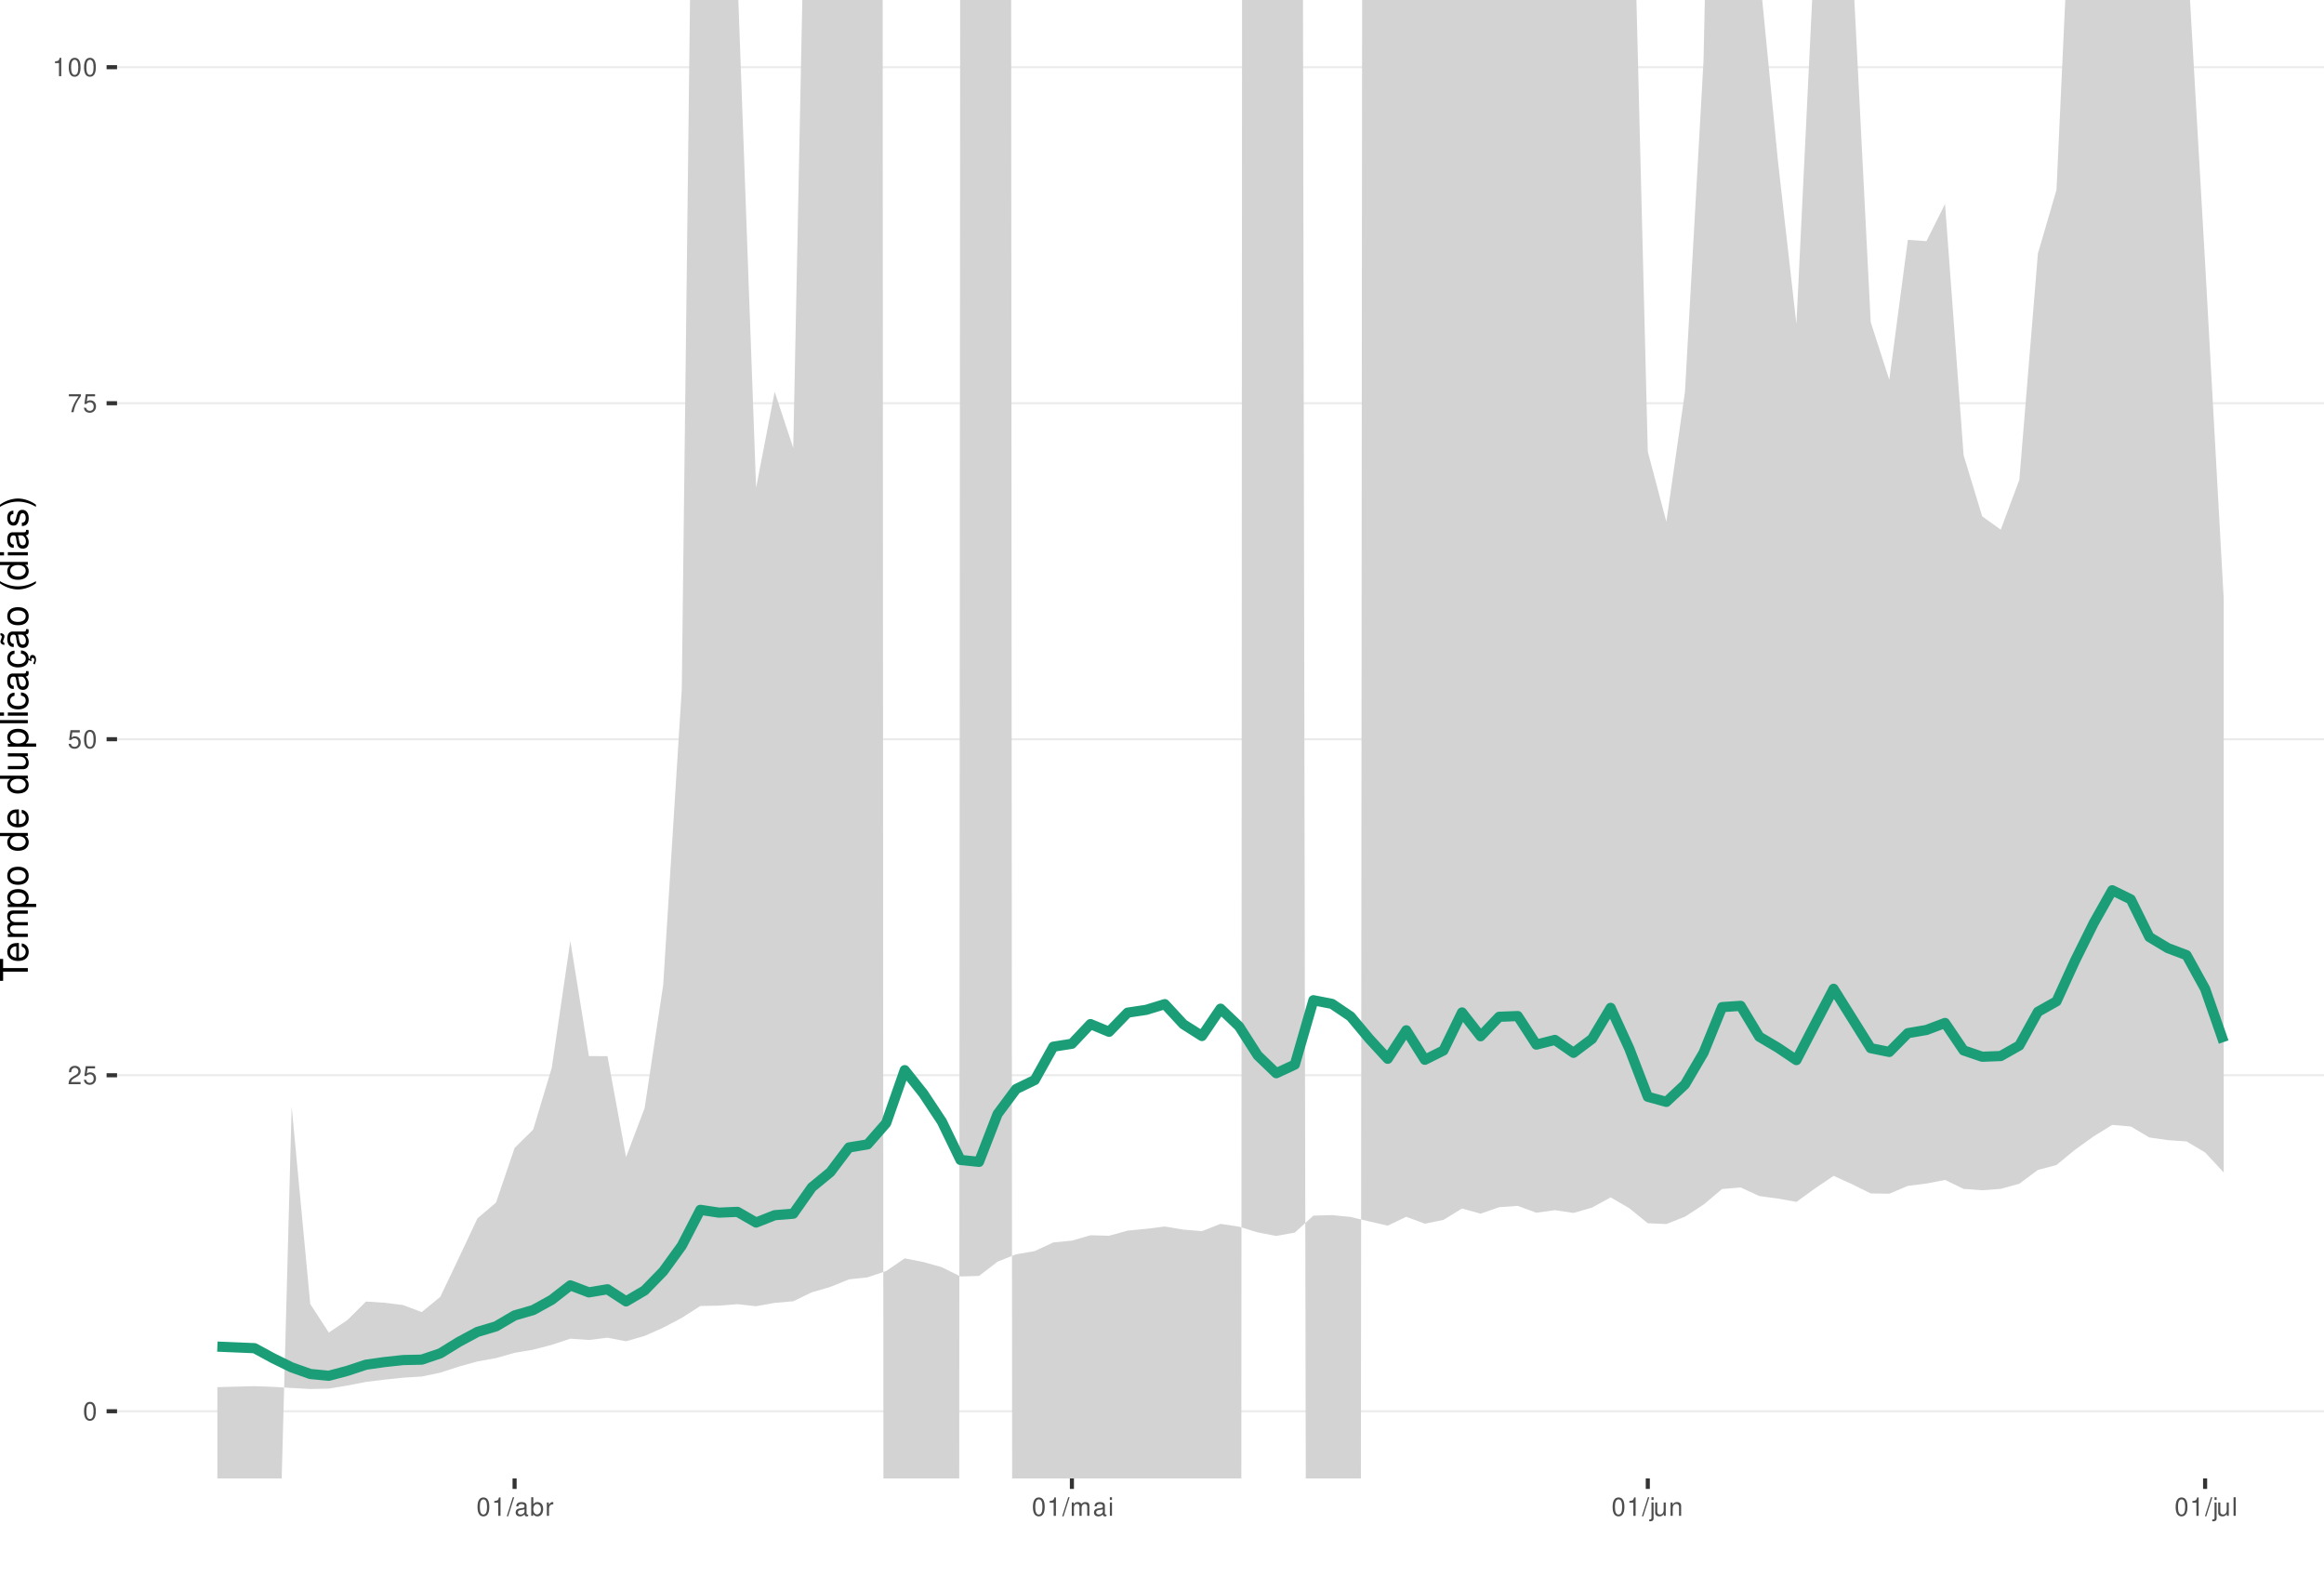
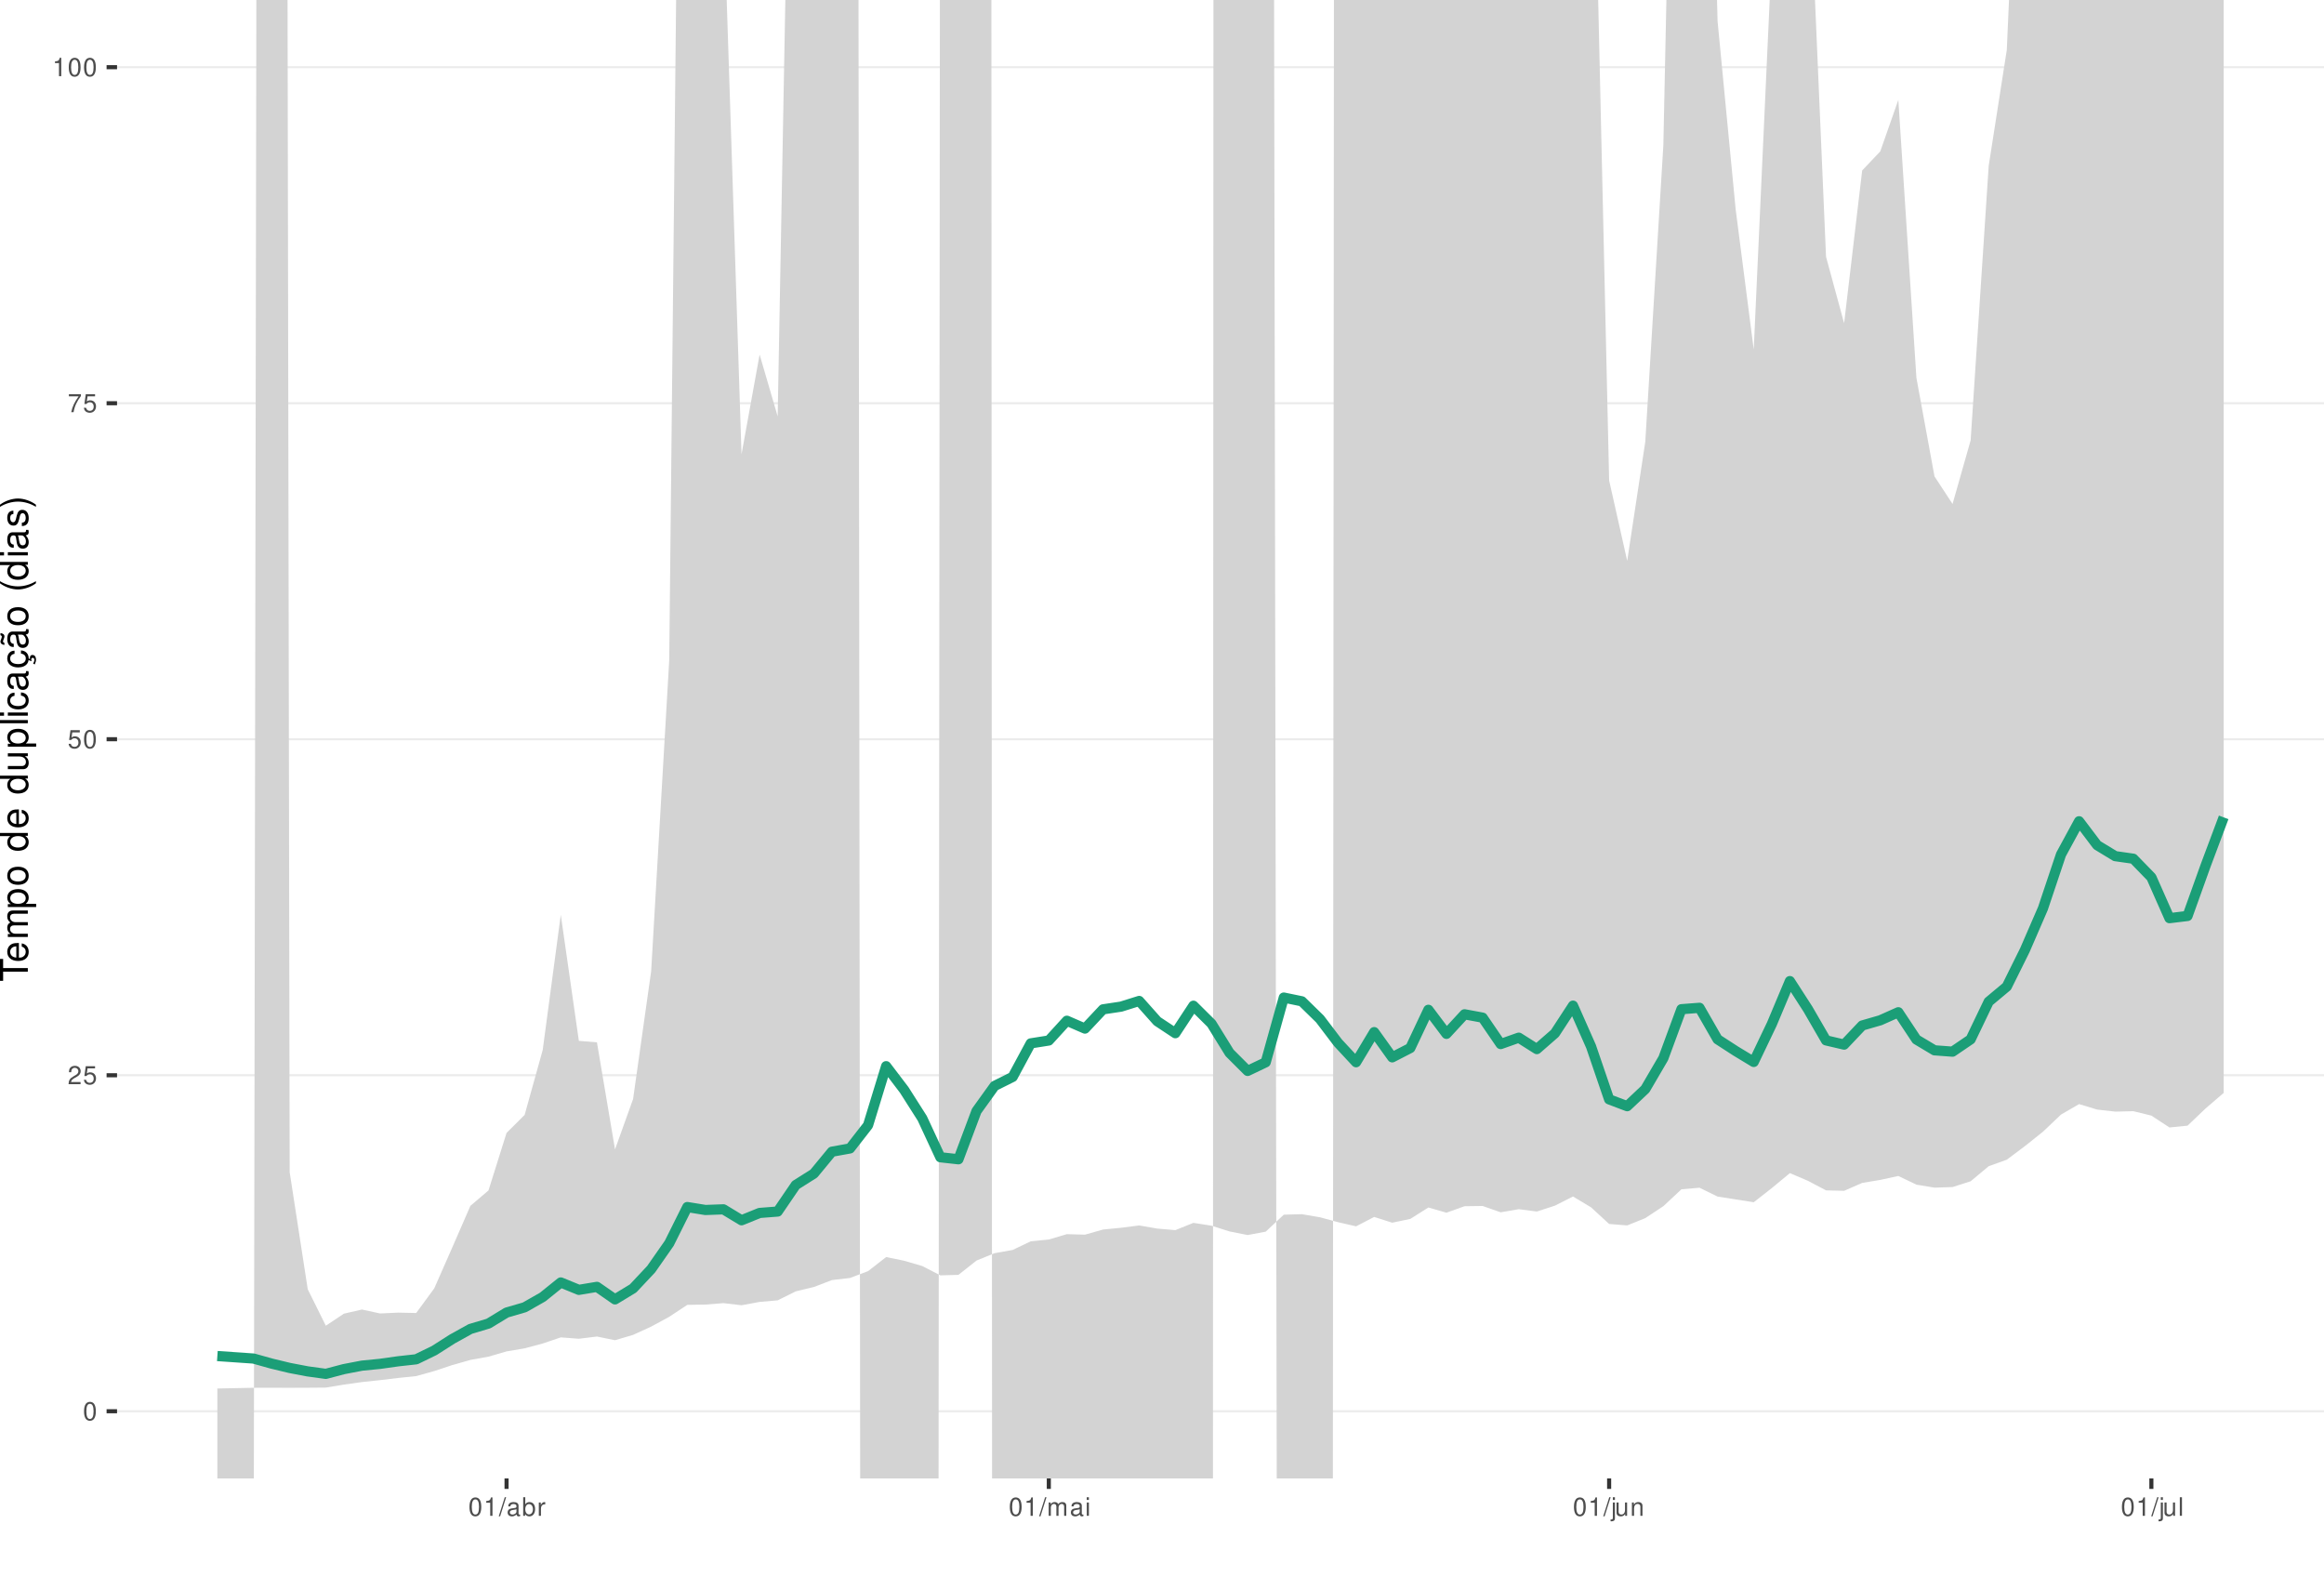
<svg xmlns="http://www.w3.org/2000/svg" xmlns:xlink="http://www.w3.org/1999/xlink" width="609pt" height="413pt" viewBox="0 0 609 413" version="1.1">
  <defs>
    <g>
      <symbol overflow="visible" id="glyph0-0">
        <path style="stroke:none;" d="" />
      </symbol>
      <symbol overflow="visible" id="glyph0-1">
        <path style="stroke:none;" d="M 1.828 -4.812 C 1.391 -4.812 0.984 -4.609 0.75 -4.281 C 0.438 -3.859 0.281 -3.219 0.281 -2.328 C 0.281 -0.703 0.812 0.156 1.828 0.156 C 2.828 0.156 3.375 -0.703 3.375 -2.297 C 3.375 -3.219 3.234 -3.844 2.922 -4.281 C 2.672 -4.625 2.281 -4.812 1.828 -4.812 Z M 1.828 -4.297 C 2.469 -4.297 2.781 -3.641 2.781 -2.344 C 2.781 -0.969 2.469 -0.328 1.812 -0.328 C 1.203 -0.328 0.891 -1 0.891 -2.328 C 0.891 -3.641 1.203 -4.297 1.828 -4.297 Z M 1.828 -4.297 " />
      </symbol>
      <symbol overflow="visible" id="glyph0-2">
        <path style="stroke:none;" d="M 3.375 -0.578 L 0.891 -0.578 C 0.938 -0.984 1.156 -1.234 1.734 -1.578 L 2.406 -1.953 C 3.062 -2.328 3.406 -2.812 3.406 -3.406 C 3.406 -3.812 3.234 -4.188 2.969 -4.438 C 2.688 -4.688 2.344 -4.812 1.891 -4.812 C 1.297 -4.812 0.844 -4.594 0.578 -4.188 C 0.422 -3.938 0.344 -3.641 0.328 -3.141 L 0.922 -3.141 C 0.938 -3.469 0.984 -3.672 1.062 -3.828 C 1.219 -4.125 1.516 -4.297 1.875 -4.297 C 2.406 -4.297 2.797 -3.906 2.797 -3.391 C 2.797 -3.016 2.578 -2.672 2.156 -2.438 L 1.547 -2.078 C 0.562 -1.516 0.281 -1.062 0.219 0 L 3.375 0 Z M 3.375 -0.578 " />
      </symbol>
      <symbol overflow="visible" id="glyph0-3">
        <path style="stroke:none;" d="M 3.172 -4.719 L 0.734 -4.719 L 0.375 -2.156 L 0.922 -2.156 C 1.188 -2.469 1.422 -2.594 1.797 -2.594 C 2.422 -2.594 2.812 -2.156 2.812 -1.453 C 2.812 -0.781 2.422 -0.359 1.781 -0.359 C 1.266 -0.359 0.953 -0.625 0.812 -1.156 L 0.234 -1.156 C 0.312 -0.766 0.375 -0.578 0.516 -0.406 C 0.781 -0.047 1.266 0.156 1.797 0.156 C 2.75 0.156 3.422 -0.547 3.422 -1.531 C 3.422 -2.469 2.797 -3.109 1.891 -3.109 C 1.562 -3.109 1.297 -3.016 1.016 -2.828 L 1.203 -4.141 L 3.172 -4.141 Z M 3.172 -4.719 " />
      </symbol>
      <symbol overflow="visible" id="glyph0-4">
        <path style="stroke:none;" d="M 3.469 -4.719 L 0.312 -4.719 L 0.312 -4.141 L 2.859 -4.141 C 1.734 -2.531 1.266 -1.547 0.922 0 L 1.547 0 C 1.797 -1.516 2.391 -2.812 3.469 -4.234 Z M 3.469 -4.719 " />
      </symbol>
      <symbol overflow="visible" id="glyph0-5">
        <path style="stroke:none;" d="M 1.719 -3.422 L 1.719 0 L 2.312 0 L 2.312 -4.812 L 1.922 -4.812 C 1.719 -4.078 1.578 -3.969 0.672 -3.859 L 0.672 -3.422 Z M 1.719 -3.422 " />
      </symbol>
      <symbol overflow="visible" id="glyph0-6">
        <path style="stroke:none;" d="M 1.531 -4.859 L -0.047 0.141 L 0.312 0.141 L 1.891 -4.859 Z M 1.531 -4.859 " />
      </symbol>
      <symbol overflow="visible" id="glyph0-7">
        <path style="stroke:none;" d="M 3.562 -0.328 C 3.5 -0.312 3.469 -0.312 3.438 -0.312 C 3.25 -0.312 3.141 -0.406 3.141 -0.578 L 3.141 -2.641 C 3.141 -3.25 2.688 -3.594 1.828 -3.594 C 1.312 -3.594 0.906 -3.438 0.672 -3.188 C 0.516 -3 0.453 -2.797 0.438 -2.453 L 0.984 -2.453 C 1.031 -2.875 1.297 -3.078 1.812 -3.078 C 2.312 -3.078 2.594 -2.891 2.594 -2.562 L 2.594 -2.406 C 2.578 -2.172 2.469 -2.078 2.016 -2.031 C 1.219 -1.922 1.109 -1.891 0.891 -1.812 C 0.484 -1.641 0.281 -1.328 0.281 -0.875 C 0.281 -0.25 0.719 0.156 1.422 0.156 C 1.859 0.156 2.219 0 2.609 -0.359 C 2.656 0 2.828 0.156 3.188 0.156 C 3.297 0.156 3.375 0.141 3.562 0.094 Z M 2.594 -1.094 C 2.594 -0.906 2.531 -0.797 2.375 -0.641 C 2.141 -0.438 1.875 -0.328 1.547 -0.328 C 1.109 -0.328 0.859 -0.547 0.859 -0.891 C 0.859 -1.266 1.094 -1.438 1.703 -1.531 C 2.297 -1.609 2.406 -1.641 2.594 -1.719 Z M 2.594 -1.094 " />
      </symbol>
      <symbol overflow="visible" id="glyph0-8">
        <path style="stroke:none;" d="M 0.359 -4.859 L 0.359 0 L 0.859 0 L 0.859 -0.453 C 1.125 -0.047 1.484 0.156 1.969 0.156 C 2.875 0.156 3.484 -0.594 3.484 -1.75 C 3.484 -2.891 2.922 -3.594 1.984 -3.594 C 1.516 -3.594 1.172 -3.406 0.906 -3.016 L 0.906 -4.859 Z M 1.891 -3.062 C 2.5 -3.062 2.906 -2.531 2.906 -1.703 C 2.906 -0.906 2.484 -0.359 1.891 -0.359 C 1.297 -0.359 0.906 -0.906 0.906 -1.719 C 0.906 -2.531 1.297 -3.062 1.891 -3.062 Z M 1.891 -3.062 " />
      </symbol>
      <symbol overflow="visible" id="glyph0-9">
        <path style="stroke:none;" d="M 0.453 -3.484 L 0.453 0 L 1.016 0 L 1.016 -1.812 C 1.031 -2.656 1.375 -3.016 2.141 -3 L 2.141 -3.562 C 2.047 -3.578 1.984 -3.594 1.922 -3.594 C 1.562 -3.594 1.297 -3.375 0.969 -2.859 L 0.969 -3.484 Z M 0.453 -3.484 " />
      </symbol>
      <symbol overflow="visible" id="glyph0-10">
        <path style="stroke:none;" d="M 0.469 -3.484 L 0.469 0 L 1.031 0 L 1.031 -2.188 C 1.031 -2.703 1.391 -3.109 1.844 -3.109 C 2.25 -3.109 2.484 -2.844 2.484 -2.406 L 2.484 0 L 3.047 0 L 3.047 -2.188 C 3.047 -2.703 3.422 -3.109 3.875 -3.109 C 4.266 -3.109 4.516 -2.844 4.516 -2.406 L 4.516 0 L 5.078 0 L 5.078 -2.609 C 5.078 -3.234 4.719 -3.594 4.062 -3.594 C 3.594 -3.594 3.312 -3.453 2.984 -3.062 C 2.781 -3.422 2.5 -3.594 2.047 -3.594 C 1.578 -3.594 1.266 -3.422 0.984 -3 L 0.984 -3.484 Z M 0.469 -3.484 " />
      </symbol>
      <symbol overflow="visible" id="glyph0-11">
        <path style="stroke:none;" d="M 1 -3.484 L 0.453 -3.484 L 0.453 0 L 1 0 Z M 1 -4.859 L 0.438 -4.859 L 0.438 -4.156 L 1 -4.156 Z M 1 -4.859 " />
      </symbol>
      <symbol overflow="visible" id="glyph0-12">
        <path style="stroke:none;" d="M 0.469 -3.484 L 0.469 0.5 C 0.469 0.859 0.359 0.969 0.016 0.969 C -0.031 0.969 -0.047 0.969 -0.125 0.953 L -0.125 1.438 C -0.047 1.438 -0.016 1.453 0.062 1.453 C 0.688 1.453 1.016 1.203 1.016 0.719 L 1.016 -3.484 Z M 1.016 -4.859 L 0.469 -4.859 L 0.469 -4.156 L 1.016 -4.156 Z M 1.016 -4.859 " />
      </symbol>
      <symbol overflow="visible" id="glyph0-13">
        <path style="stroke:none;" d="M 3.203 0 L 3.203 -3.484 L 2.656 -3.484 L 2.656 -1.516 C 2.656 -0.797 2.281 -0.328 1.703 -0.328 C 1.266 -0.328 0.984 -0.594 0.984 -1.016 L 0.984 -3.484 L 0.438 -3.484 L 0.438 -0.797 C 0.438 -0.219 0.859 0.156 1.547 0.156 C 2.062 0.156 2.391 -0.031 2.703 -0.484 L 2.703 0 Z M 3.203 0 " />
      </symbol>
      <symbol overflow="visible" id="glyph0-14">
        <path style="stroke:none;" d="M 0.469 -3.484 L 0.469 0 L 1.031 0 L 1.031 -1.922 C 1.031 -2.641 1.391 -3.109 1.969 -3.109 C 2.406 -3.109 2.688 -2.828 2.688 -2.422 L 2.688 0 L 3.234 0 L 3.234 -2.641 C 3.234 -3.219 2.812 -3.594 2.141 -3.594 C 1.625 -3.594 1.281 -3.391 0.984 -2.906 L 0.984 -3.484 Z M 0.469 -3.484 " />
      </symbol>
      <symbol overflow="visible" id="glyph0-15">
        <path style="stroke:none;" d="M 1.016 -4.859 L 0.453 -4.859 L 0.453 0 L 1.016 0 Z M 1.016 -4.859 " />
      </symbol>
      <symbol overflow="visible" id="glyph1-0">
        <path style="stroke:none;" d="" />
      </symbol>
      <symbol overflow="visible" id="glyph1-1">
        <path style="stroke:none;" d="M -6.469 -3.547 L -6.469 -5.938 L -7.297 -5.938 L -7.297 -0.203 L -6.469 -0.203 L -6.469 -2.609 L 0 -2.609 L 0 -3.547 Z M -6.469 -3.547 " />
      </symbol>
      <symbol overflow="visible" id="glyph1-2">
        <path style="stroke:none;" d="M -2.344 -5.125 C -3.141 -5.125 -3.625 -5.062 -4.016 -4.922 C -4.875 -4.578 -5.391 -3.781 -5.391 -2.797 C -5.391 -1.344 -4.281 -0.406 -2.547 -0.406 C -0.812 -0.406 0.234 -1.297 0.234 -2.781 C 0.234 -3.984 -0.453 -4.812 -1.594 -5.016 L -1.594 -4.188 C -0.906 -3.953 -0.547 -3.484 -0.547 -2.812 C -0.547 -2.281 -0.781 -1.828 -1.219 -1.547 C -1.516 -1.344 -1.812 -1.281 -2.344 -1.266 Z M -3.016 -1.297 C -3.984 -1.359 -4.625 -1.953 -4.625 -2.797 C -4.625 -3.641 -3.953 -4.234 -3.016 -4.234 Z M -3.016 -1.297 " />
      </symbol>
      <symbol overflow="visible" id="glyph1-3">
        <path style="stroke:none;" d="M -5.234 -0.703 L 0 -0.703 L 0 -1.547 L -3.297 -1.547 C -4.047 -1.547 -4.656 -2.094 -4.656 -2.766 C -4.656 -3.391 -4.281 -3.734 -3.609 -3.734 L 0 -3.734 L 0 -4.578 L -3.297 -4.578 C -4.047 -4.578 -4.656 -5.125 -4.656 -5.812 C -4.656 -6.422 -4.266 -6.781 -3.609 -6.781 L 0 -6.781 L 0 -7.625 L -3.938 -7.625 C -4.875 -7.625 -5.391 -7.078 -5.391 -6.094 C -5.391 -5.406 -5.188 -4.984 -4.594 -4.484 C -5.156 -4.188 -5.391 -3.766 -5.391 -3.078 C -5.391 -2.375 -5.125 -1.906 -4.5 -1.469 L -5.234 -1.469 Z M -5.234 -0.703 " />
      </symbol>
      <symbol overflow="visible" id="glyph1-4">
        <path style="stroke:none;" d="M 2.188 -0.547 L 2.188 -1.375 L -0.547 -1.375 C -0.016 -1.812 0.234 -2.312 0.234 -2.984 C 0.234 -4.344 -0.859 -5.234 -2.531 -5.234 C -4.297 -5.234 -5.391 -4.375 -5.391 -2.984 C -5.391 -2.266 -5.062 -1.703 -4.453 -1.312 L -5.234 -1.312 L -5.234 -0.547 Z M -4.609 -2.844 C -4.609 -3.766 -3.797 -4.359 -2.547 -4.359 C -1.359 -4.359 -0.547 -3.75 -0.547 -2.844 C -0.547 -1.953 -1.344 -1.375 -2.578 -1.375 C -3.812 -1.375 -4.609 -1.953 -4.609 -2.844 Z M -4.609 -2.844 " />
      </symbol>
      <symbol overflow="visible" id="glyph1-5">
        <path style="stroke:none;" d="M -5.391 -2.719 C -5.391 -1.234 -4.344 -0.359 -2.578 -0.359 C -0.812 -0.359 0.234 -1.234 0.234 -2.734 C 0.234 -4.203 -0.812 -5.094 -2.547 -5.094 C -4.359 -5.094 -5.391 -4.234 -5.391 -2.719 Z M -4.625 -2.734 C -4.625 -3.672 -3.844 -4.234 -2.547 -4.234 C -1.312 -4.234 -0.547 -3.656 -0.547 -2.734 C -0.547 -1.797 -1.312 -1.234 -2.578 -1.234 C -3.844 -1.234 -4.625 -1.797 -4.625 -2.734 Z M -4.625 -2.734 " />
      </symbol>
      <symbol overflow="visible" id="glyph1-6">
        <path style="stroke:none;" d="" />
      </symbol>
      <symbol overflow="visible" id="glyph1-7">
        <path style="stroke:none;" d="M -7.297 -4.953 L -7.297 -4.125 L -4.578 -4.125 C -5.109 -3.766 -5.391 -3.203 -5.391 -2.516 C -5.391 -1.156 -4.297 -0.266 -2.625 -0.266 C -0.859 -0.266 0.234 -1.125 0.234 -2.547 C 0.234 -3.266 -0.047 -3.766 -0.688 -4.203 L 0 -4.203 L 0 -4.953 Z M -4.609 -2.656 C -4.609 -3.547 -3.812 -4.125 -2.562 -4.125 C -1.344 -4.125 -0.547 -3.547 -0.547 -2.656 C -0.547 -1.734 -1.359 -1.125 -2.578 -1.125 C -3.797 -1.125 -4.609 -1.734 -4.609 -2.656 Z M -4.609 -2.656 " />
      </symbol>
      <symbol overflow="visible" id="glyph1-8">
        <path style="stroke:none;" d="M 0 -4.812 L -5.234 -4.812 L -5.234 -3.984 L -2.266 -3.984 C -1.203 -3.984 -0.5 -3.438 -0.5 -2.562 C -0.5 -1.906 -0.906 -1.484 -1.531 -1.484 L -5.234 -1.484 L -5.234 -0.656 L -1.203 -0.656 C -0.328 -0.656 0.234 -1.297 0.234 -2.312 C 0.234 -3.094 -0.047 -3.578 -0.734 -4.062 L 0 -4.062 Z M 0 -4.812 " />
      </symbol>
      <symbol overflow="visible" id="glyph1-9">
        <path style="stroke:none;" d="M -7.297 -1.516 L -7.297 -0.688 L 0 -0.688 L 0 -1.516 Z M -7.297 -1.516 " />
      </symbol>
      <symbol overflow="visible" id="glyph1-10">
        <path style="stroke:none;" d="M -5.234 -1.5 L -5.234 -0.672 L 0 -0.672 L 0 -1.5 Z M -7.297 -1.5 L -7.297 -0.656 L -6.234 -0.656 L -6.234 -1.5 Z M -7.297 -1.5 " />
      </symbol>
      <symbol overflow="visible" id="glyph1-11">
        <path style="stroke:none;" d="M -3.484 -4.703 C -3.984 -4.672 -4.312 -4.562 -4.609 -4.359 C -5.094 -4 -5.391 -3.375 -5.391 -2.641 C -5.391 -1.219 -4.266 -0.312 -2.531 -0.312 C -0.844 -0.312 0.234 -1.203 0.234 -2.625 C 0.234 -3.875 -0.516 -4.672 -1.797 -4.766 L -1.797 -3.938 C -0.953 -3.797 -0.547 -3.359 -0.547 -2.656 C -0.547 -1.734 -1.297 -1.188 -2.531 -1.188 C -3.844 -1.188 -4.625 -1.719 -4.625 -2.625 C -4.625 -3.328 -4.203 -3.766 -3.484 -3.875 Z M -3.484 -4.703 " />
      </symbol>
      <symbol overflow="visible" id="glyph1-12">
        <path style="stroke:none;" d="M -0.484 -5.344 C -0.469 -5.266 -0.469 -5.219 -0.469 -5.172 C -0.469 -4.875 -0.625 -4.719 -0.875 -4.719 L -3.953 -4.719 C -4.891 -4.719 -5.391 -4.047 -5.391 -2.75 C -5.391 -1.984 -5.172 -1.375 -4.781 -1.016 C -4.516 -0.766 -4.203 -0.672 -3.688 -0.656 L -3.688 -1.484 C -4.328 -1.562 -4.625 -1.938 -4.625 -2.719 C -4.625 -3.484 -4.344 -3.891 -3.844 -3.891 L -3.625 -3.891 C -3.266 -3.875 -3.125 -3.703 -3.047 -3.016 C -2.891 -1.844 -2.844 -1.656 -2.719 -1.344 C -2.453 -0.734 -2 -0.422 -1.312 -0.422 C -0.375 -0.422 0.234 -1.078 0.234 -2.141 C 0.234 -2.797 0 -3.328 -0.547 -3.922 C 0 -3.984 0.234 -4.234 0.234 -4.781 C 0.234 -4.953 0.203 -5.062 0.141 -5.344 Z M -1.656 -3.891 C -1.375 -3.891 -1.203 -3.812 -0.969 -3.562 C -0.656 -3.219 -0.5 -2.812 -0.5 -2.312 C -0.5 -1.672 -0.812 -1.297 -1.344 -1.297 C -1.891 -1.297 -2.172 -1.656 -2.297 -2.547 C -2.422 -3.438 -2.453 -3.609 -2.594 -3.891 Z M -1.656 -3.891 " />
      </symbol>
      <symbol overflow="visible" id="glyph1-13">
        <path style="stroke:none;" d="M 0.234 -2.641 C 0.234 -3.875 -0.547 -4.703 -1.797 -4.766 L -1.797 -3.938 C -0.953 -3.797 -0.531 -3.359 -0.531 -2.656 C -0.531 -1.734 -1.281 -1.188 -2.516 -1.188 C -3.844 -1.188 -4.625 -1.719 -4.625 -2.625 C -4.625 -3.328 -4.203 -3.766 -3.484 -3.875 L -3.484 -4.703 C -3.984 -4.672 -4.312 -4.562 -4.609 -4.359 C -5.094 -4 -5.391 -3.375 -5.391 -2.641 C -5.391 -1.219 -4.266 -0.312 -2.531 -0.312 C -1.469 -0.312 -0.625 -0.672 -0.156 -1.312 C 0.047 -1.594 0.125 -1.812 0.203 -2.25 L 0.922 -1.938 L 0.984 -2.062 C 0.938 -2.188 0.906 -2.25 0.906 -2.375 C 0.906 -2.656 1.047 -2.828 1.281 -2.828 C 1.547 -2.828 1.734 -2.594 1.734 -2.297 C 1.734 -2.031 1.672 -1.844 1.438 -1.406 L 1.406 -1.312 L 1.812 -1.094 C 2.078 -1.75 2.141 -1.953 2.141 -2.344 C 2.141 -3.109 1.781 -3.578 1.203 -3.578 C 0.781 -3.578 0.547 -3.297 0.547 -2.797 C 0.547 -2.703 0.547 -2.641 0.562 -2.516 Z M 0.234 -2.641 " />
      </symbol>
      <symbol overflow="visible" id="glyph1-14">
        <path style="stroke:none;" d="M -0.484 -5.344 C -0.469 -5.266 -0.469 -5.219 -0.469 -5.172 C -0.469 -4.875 -0.625 -4.719 -0.875 -4.719 L -3.953 -4.719 C -4.891 -4.719 -5.391 -4.047 -5.391 -2.75 C -5.391 -1.984 -5.172 -1.375 -4.781 -1.016 C -4.516 -0.766 -4.203 -0.672 -3.688 -0.656 L -3.688 -1.484 C -4.328 -1.562 -4.625 -1.938 -4.625 -2.719 C -4.625 -3.484 -4.344 -3.891 -3.844 -3.891 L -3.625 -3.891 C -3.266 -3.875 -3.125 -3.703 -3.047 -3.016 C -2.891 -1.844 -2.844 -1.656 -2.719 -1.344 C -2.453 -0.734 -2 -0.422 -1.312 -0.422 C -0.375 -0.422 0.234 -1.078 0.234 -2.141 C 0.234 -2.797 0 -3.328 -0.547 -3.922 C 0 -3.984 0.234 -4.234 0.234 -4.781 C 0.234 -4.953 0.203 -5.062 0.141 -5.344 Z M -1.656 -3.891 C -1.375 -3.891 -1.203 -3.812 -0.969 -3.562 C -0.656 -3.219 -0.5 -2.812 -0.5 -2.312 C -0.5 -1.672 -0.812 -1.297 -1.344 -1.297 C -1.891 -1.297 -2.172 -1.656 -2.297 -2.547 C -2.422 -3.438 -2.453 -3.609 -2.594 -3.891 Z M -7.172 -3.75 C -6.922 -3.672 -6.812 -3.547 -6.812 -3.375 C -6.812 -3.25 -6.875 -2.984 -6.984 -2.734 C -7.156 -2.312 -7.172 -2.25 -7.172 -2.047 C -7.172 -1.594 -6.797 -1.297 -6.141 -1.188 L -6.141 -1.766 C -6.375 -1.812 -6.5 -1.938 -6.5 -2.094 C -6.5 -2.203 -6.469 -2.344 -6.375 -2.578 C -6.156 -3.156 -6.125 -3.234 -6.125 -3.438 C -6.125 -3.922 -6.484 -4.219 -7.172 -4.312 Z M -7.172 -3.75 " />
      </symbol>
      <symbol overflow="visible" id="glyph1-15">
        <path style="stroke:none;" d="M -7.297 -2.359 C -5.984 -1.359 -4.156 -0.734 -2.594 -0.734 C -1.016 -0.734 0.812 -1.359 2.125 -2.359 L 2.125 -2.906 C 0.688 -2.031 -0.984 -1.547 -2.594 -1.547 C -4.188 -1.547 -5.875 -2.031 -7.297 -2.906 Z M -7.297 -2.359 " />
      </symbol>
      <symbol overflow="visible" id="glyph1-16">
        <path style="stroke:none;" d="M -3.781 -4.375 C -4.812 -4.375 -5.391 -3.688 -5.391 -2.484 C -5.391 -1.266 -4.766 -0.469 -3.797 -0.469 C -2.969 -0.469 -2.578 -0.891 -2.281 -2.125 L -2.094 -2.906 C -1.953 -3.484 -1.734 -3.719 -1.375 -3.719 C -0.875 -3.719 -0.547 -3.234 -0.547 -2.5 C -0.547 -2.047 -0.672 -1.672 -0.891 -1.453 C -1.047 -1.328 -1.188 -1.266 -1.562 -1.219 L -1.562 -0.344 C -0.344 -0.375 0.234 -1.062 0.234 -2.438 C 0.234 -3.75 -0.422 -4.594 -1.438 -4.594 C -2.203 -4.594 -2.641 -4.156 -2.891 -3.109 L -3.078 -2.312 C -3.234 -1.625 -3.453 -1.344 -3.828 -1.344 C -4.312 -1.344 -4.625 -1.766 -4.625 -2.453 C -4.625 -3.125 -4.328 -3.484 -3.781 -3.5 Z M -3.781 -4.375 " />
      </symbol>
      <symbol overflow="visible" id="glyph1-17">
        <path style="stroke:none;" d="M 2.125 -0.938 C 0.812 -1.938 -1.016 -2.562 -2.578 -2.562 C -4.156 -2.562 -5.984 -1.938 -7.297 -0.938 L -7.297 -0.375 C -5.859 -1.266 -4.188 -1.75 -2.578 -1.75 C -0.984 -1.75 0.703 -1.266 2.125 -0.375 Z M 2.125 -0.938 " />
      </symbol>
    </g>
    <clipPath id="clip1">
      <path d="M 30.672 0 L 609 0 L 609 387.328 L 30.672 387.328 Z M 30.672 0 " />
    </clipPath>
    <clipPath id="clip2">
      <path d="M 30.672 369 L 609 369 L 609 370 L 30.672 370 Z M 30.672 369 " />
    </clipPath>
    <clipPath id="clip3">
      <path d="M 30.672 281 L 609 281 L 609 282 L 30.672 282 Z M 30.672 281 " />
    </clipPath>
    <clipPath id="clip4">
      <path d="M 30.672 193 L 609 193 L 609 194 L 30.672 194 Z M 30.672 193 " />
    </clipPath>
    <clipPath id="clip5">
      <path d="M 30.672 105 L 609 105 L 609 106 L 30.672 106 Z M 30.672 105 " />
    </clipPath>
    <clipPath id="clip6">
      <path d="M 30.672 17 L 609 17 L 609 18 L 30.672 18 Z M 30.672 17 " />
    </clipPath>
    <clipPath id="clip7">
      <path d="M 56 0 L 583 0 L 583 387.328 L 56 387.328 Z M 56 0 " />
    </clipPath>
  </defs>
  <g id="surface66">
    <rect x="0" y="0" width="609" height="413" style="fill:rgb(100%,100%,100%);fill-opacity:1;stroke:none;" />
    <rect x="0" y="0" width="609" height="413" style="fill:rgb(100%,100%,100%);fill-opacity:1;stroke:none;" />
    <path style="fill:none;stroke-width:1.067;stroke-linecap:round;stroke-linejoin:round;stroke:rgb(100%,100%,100%);stroke-opacity:1;stroke-miterlimit:10;" d="M 0 413 L 609 413 L 609 0 L 0 0 Z M 0 413 " />
    <g clip-path="url(#clip1)" clip-rule="nonzero">
      <path style=" stroke:none;fill-rule:nonzero;fill:rgb(100%,100%,100%);fill-opacity:1;" d="M 30.672 387.328 L 609 387.328 L 609 0 L 30.672 0 Z M 30.672 387.328 " />
    </g>
    <g clip-path="url(#clip2)" clip-rule="nonzero">
      <path style="fill:none;stroke-width:0.533;stroke-linecap:butt;stroke-linejoin:round;stroke:rgb(92.157%,92.157%,92.157%);stroke-opacity:1;stroke-miterlimit:10;" d="M 30.672 369.723 L 609 369.723 " />
    </g>
    <g clip-path="url(#clip3)" clip-rule="nonzero">
      <path style="fill:none;stroke-width:0.533;stroke-linecap:butt;stroke-linejoin:round;stroke:rgb(92.157%,92.157%,92.157%);stroke-opacity:1;stroke-miterlimit:10;" d="M 30.672 281.695 L 609 281.695 " />
    </g>
    <g clip-path="url(#clip4)" clip-rule="nonzero">
      <path style="fill:none;stroke-width:0.533;stroke-linecap:butt;stroke-linejoin:round;stroke:rgb(92.157%,92.157%,92.157%);stroke-opacity:1;stroke-miterlimit:10;" d="M 30.672 193.664 L 609 193.664 " />
    </g>
    <g clip-path="url(#clip5)" clip-rule="nonzero">
      <path style="fill:none;stroke-width:0.533;stroke-linecap:butt;stroke-linejoin:round;stroke:rgb(92.157%,92.157%,92.157%);stroke-opacity:1;stroke-miterlimit:10;" d="M 30.672 105.637 L 609 105.637 " />
    </g>
    <g clip-path="url(#clip6)" clip-rule="nonzero">
      <path style="fill:none;stroke-width:0.533;stroke-linecap:butt;stroke-linejoin:round;stroke:rgb(92.157%,92.157%,92.157%);stroke-opacity:1;stroke-miterlimit:10;" d="M 30.672 17.605 L 609 17.605 " />
    </g>
    <g clip-path="url(#clip7)" clip-rule="nonzero">
-       <path style=" stroke:none;fill-rule:nonzero;fill:rgb(82.745%,82.745%,82.745%);fill-opacity:1;" d="M 56.957 396.473 L 66.695 404.648 L 67.305 413 L 73.129 413 L 76.43 289.918 L 81.301 341.633 L 86.168 349.105 L 91.035 345.828 L 95.902 340.984 L 100.773 341.293 L 105.641 341.902 L 110.508 343.742 L 115.375 339.746 L 120.242 329.543 L 125.113 319.188 L 129.98 315.055 L 134.848 300.738 L 139.715 295.941 L 144.586 279.75 L 149.453 246.523 L 154.32 276.688 L 159.188 276.691 L 164.059 303.137 L 168.926 290.297 L 173.793 258 L 178.66 180.543 L 180.816 0 L 193.48 0 L 198.133 127.789 L 203 102.629 L 207.871 117.379 L 210.246 0 L 231.301 0 L 231.512 413 L 251.348 413 L 251.609 0 L 264.973 0 L 265.246 413 L 325.277 413 L 325.48 0 L 341.445 0 L 342.227 413 L 356.598 413 L 356.941 0 L 428.824 0 L 431.801 118.301 L 436.668 136.695 L 441.539 102.68 L 446.406 15.922 L 446.746 0 L 461.789 0 L 465.879 41.934 L 470.746 84.926 L 474.871 0 L 485.93 0 L 490.219 84.395 L 495.086 99.516 L 499.953 62.848 L 504.824 63.176 L 509.691 53.441 L 514.559 119.25 L 519.426 135.27 L 524.297 138.758 L 529.164 125.695 L 534.031 66.414 L 538.898 49.734 L 541.195 0 L 573.887 0 L 577.844 68.883 L 582.711 156.73 L 582.711 307.164 L 577.844 301.922 L 572.977 299.027 L 568.109 298.699 L 563.238 297.996 L 558.371 295.121 L 553.504 294.711 L 548.637 297.703 L 543.77 301.195 L 538.898 305.207 L 534.031 306.5 L 529.164 310.113 L 524.297 311.461 L 519.426 311.824 L 514.559 311.469 L 509.691 309.121 L 504.824 310.066 L 499.953 310.676 L 495.086 312.738 L 490.219 312.656 L 485.352 310.25 L 480.484 308.059 L 475.613 311.363 L 470.746 314.875 L 465.879 314.008 L 461.012 313.336 L 456.141 311.094 L 451.273 311.5 L 446.406 315.59 L 441.539 318.754 L 436.668 320.68 L 431.801 320.465 L 426.934 316.52 L 422.066 313.691 L 417.199 316.367 L 412.328 317.77 L 407.461 317.035 L 402.594 317.719 L 397.727 315.914 L 392.855 316.262 L 387.988 317.961 L 383.121 316.609 L 378.254 319.59 L 373.383 320.586 L 368.516 318.777 L 363.648 321.102 L 358.781 319.98 L 353.914 318.82 L 349.043 318.336 L 344.176 318.469 L 339.309 322.91 L 334.441 323.797 L 329.57 322.863 L 324.703 321.363 L 319.836 320.633 L 314.969 322.539 L 310.098 322.137 L 305.23 321.324 L 300.363 321.934 L 295.496 322.402 L 290.629 323.746 L 285.758 323.621 L 280.891 325.023 L 276.023 325.492 L 271.156 327.754 L 266.285 328.605 L 261.418 330.535 L 256.551 334.273 L 251.684 334.41 L 246.812 331.988 L 241.945 330.625 L 237.078 329.668 L 232.211 332.996 L 227.344 334.633 L 222.473 335.172 L 217.605 337.145 L 212.738 338.559 L 207.871 340.91 L 203 341.332 L 198.133 342.211 L 193.266 341.672 L 188.398 342.055 L 183.527 342.141 L 178.66 345.258 L 173.793 347.82 L 168.926 349.984 L 164.059 351.387 L 159.188 350.453 L 154.32 351.051 L 149.453 350.711 L 144.586 352.324 L 139.715 353.594 L 134.848 354.414 L 129.98 355.793 L 125.113 356.672 L 120.242 358.023 L 115.375 359.609 L 110.508 360.625 L 105.641 360.93 L 100.773 361.438 L 95.902 362.035 L 91.035 362.984 L 86.168 363.793 L 81.301 363.895 L 76.43 363.625 L 71.562 363.328 L 66.695 363.152 L 56.957 363.406 Z M 56.957 396.473 " />
-     </g>
-     <path style="fill:none;stroke-width:2.667;stroke-linecap:butt;stroke-linejoin:round;stroke:rgb(10.588%,61.961%,46.667%);stroke-opacity:1;stroke-miterlimit:10;" d="M 56.957 352.789 L 66.695 353.199 L 71.562 355.84 L 76.43 358.23 L 81.301 359.957 L 86.168 360.43 L 91.035 359.137 L 95.902 357.523 L 100.773 356.836 L 105.641 356.309 L 110.508 356.203 L 115.375 354.559 L 120.242 351.559 L 125.113 348.934 L 129.98 347.48 L 134.848 344.621 L 139.715 343.211 L 144.586 340.523 L 149.453 336.738 L 154.32 338.582 L 159.188 337.762 L 164.059 340.941 L 168.926 338.074 L 173.793 333.07 L 178.66 326.359 L 183.527 316.957 L 188.398 317.688 L 193.266 317.484 L 198.133 320.285 L 203 318.359 L 207.871 317.969 L 212.738 311.066 L 217.605 307.062 L 222.473 300.613 L 227.344 299.809 L 232.211 294.254 L 237.078 280.363 L 241.945 286.484 L 246.812 293.824 L 251.684 303.883 L 256.551 304.387 L 261.418 291.848 L 266.285 285.305 L 271.156 282.945 L 276.023 274.215 L 280.891 273.449 L 285.758 268.293 L 290.629 270.312 L 295.496 265.293 L 300.363 264.562 L 305.23 263.07 L 310.098 268.332 L 314.969 271.418 L 319.836 264.254 L 324.703 268.902 L 329.57 276.484 L 334.441 281.164 L 339.309 278.902 L 344.176 262.043 L 349.043 262.996 L 353.914 266.281 L 358.781 272.094 L 363.648 277.383 L 368.516 269.922 L 373.383 277.648 L 378.254 275.207 L 383.121 265.242 L 387.988 271.484 L 392.855 266.379 L 397.727 266.191 L 402.594 273.672 L 407.461 272.441 L 412.328 275.82 L 417.199 272.164 L 422.066 264.039 L 426.934 274.664 L 431.801 287.332 L 436.668 288.676 L 441.539 284.113 L 446.406 275.812 L 451.273 263.848 L 456.141 263.512 L 461.012 271.586 L 465.879 274.465 L 470.746 277.73 L 475.613 268.352 L 480.484 259.047 L 485.352 266.82 L 490.219 274.598 L 495.086 275.59 L 499.953 270.672 L 504.824 269.836 L 509.691 267.996 L 514.559 275.188 L 519.426 276.848 L 524.297 276.66 L 529.164 273.902 L 534.031 265.078 L 538.898 262.332 L 543.77 251.672 L 548.637 241.867 L 553.504 233.23 L 558.371 235.621 L 563.238 245.477 L 568.109 248.402 L 572.977 250.23 L 577.844 259.055 L 582.711 273 " />
+       <path style=" stroke:none;fill-rule:nonzero;fill:rgb(82.745%,82.745%,82.745%);fill-opacity:1;" d="M 56.957 407.883 L 58.641 413 L 66.473 413 L 67.18 0 L 75.352 0 L 75.906 307.09 L 80.641 337.758 L 85.379 347.312 L 90.113 344.16 L 94.852 343.074 L 99.586 344.102 L 104.324 343.887 L 109.062 343.984 L 113.797 337.523 L 118.535 326.773 L 123.27 315.902 L 128.008 311.875 L 132.742 296.801 L 137.48 292.086 L 142.215 275.09 L 146.953 239.656 L 151.688 272.688 L 156.426 273.07 L 161.164 301.125 L 165.898 287.934 L 170.637 254.422 L 175.371 172.93 L 177.172 0 L 190.43 0 L 194.316 119.02 L 199.055 92.895 L 203.789 109.09 L 205.797 0 L 224.973 0 L 225.438 413 L 245.926 413 L 246.297 0 L 259.793 0 L 259.98 413 L 317.844 413 L 317.984 0 L 333.871 0 L 334.613 413 L 349.258 413 L 349.555 0 L 418.801 0 L 421.672 125.879 L 426.406 146.938 L 431.145 115.719 L 435.879 38.051 L 436.676 0 L 449.941 0 L 450.09 5.586 L 454.828 54.855 L 459.562 91.574 L 463.742 0 L 475.617 0 L 478.508 67.266 L 483.246 84.684 L 487.98 44.656 L 492.719 39.664 L 497.453 26.172 L 502.191 98.977 L 506.93 124.801 L 511.664 132.031 L 516.402 115.371 L 521.137 43.43 L 525.875 13.105 L 526.457 0 L 582.711 0 L 582.711 286.32 L 577.977 290.387 L 573.238 294.906 L 568.504 295.375 L 563.766 292.27 L 559.031 291.109 L 554.293 291.223 L 549.559 290.691 L 544.82 289.254 L 540.082 291.996 L 535.348 296.496 L 530.609 300.27 L 525.875 303.82 L 521.137 305.523 L 516.402 309.473 L 511.664 310.988 L 506.93 311.141 L 502.191 310.355 L 497.453 308.082 L 492.719 309.113 L 487.98 309.902 L 483.246 311.973 L 478.508 311.855 L 473.773 309.355 L 469.035 307.336 L 464.301 311.254 L 459.562 314.965 L 454.828 314.223 L 450.09 313.48 L 445.352 311.164 L 440.617 311.574 L 435.879 315.992 L 431.145 319.129 L 426.406 321.039 L 421.672 320.656 L 416.934 316.301 L 412.199 313.461 L 407.461 315.863 L 402.727 317.398 L 397.988 316.785 L 393.25 317.602 L 388.516 315.945 L 383.777 316.008 L 379.043 317.707 L 374.305 316.344 L 369.57 319.332 L 364.832 320.324 L 360.098 318.816 L 355.359 321.277 L 350.621 320.188 L 345.887 318.902 L 341.148 318.094 L 336.414 318.223 L 331.676 322.672 L 326.941 323.559 L 322.203 322.617 L 317.469 321.109 L 312.73 320.367 L 307.996 322.273 L 303.258 321.867 L 298.52 321.047 L 293.785 321.652 L 289.047 322.117 L 284.312 323.461 L 279.574 323.328 L 274.84 324.73 L 270.102 325.199 L 265.367 327.465 L 260.629 328.312 L 255.895 330.242 L 251.156 333.992 L 246.418 334.121 L 241.684 331.68 L 236.945 330.297 L 232.211 329.324 L 227.473 333.016 L 222.738 334.805 L 218 335.359 L 213.266 337.172 L 208.527 338.309 L 203.789 340.664 L 199.055 341.078 L 194.316 341.953 L 189.582 341.398 L 184.844 341.773 L 180.109 341.848 L 175.371 344.977 L 170.637 347.547 L 165.898 349.715 L 161.164 351.113 L 156.426 350.148 L 151.688 350.73 L 146.953 350.367 L 142.215 351.977 L 137.48 353.242 L 132.742 354.043 L 128.008 355.418 L 123.27 356.273 L 118.535 357.617 L 113.797 359.191 L 109.062 360.512 L 104.324 361.004 L 99.586 361.574 L 94.852 362.074 L 90.113 362.742 L 85.379 363.523 L 80.641 363.562 L 75.906 363.578 L 71.168 363.566 L 66.434 363.574 L 56.957 363.762 Z M 56.957 407.883 " />
+     </g>
+     <path style="fill:none;stroke-width:2.667;stroke-linecap:butt;stroke-linejoin:round;stroke:rgb(10.588%,61.961%,46.667%);stroke-opacity:1;stroke-miterlimit:10;" d="M 56.957 355.258 L 66.434 355.914 L 71.168 357.238 L 75.906 358.379 L 80.641 359.281 L 85.379 359.93 L 90.113 358.684 L 94.852 357.773 L 99.586 357.305 L 104.324 356.637 L 109.062 356.113 L 113.797 353.809 L 118.535 350.789 L 123.27 348.16 L 128.008 346.746 L 132.742 343.871 L 137.48 342.492 L 142.215 339.797 L 146.953 335.98 L 151.688 337.922 L 156.426 337.133 L 161.164 340.418 L 165.898 337.543 L 170.637 332.496 L 175.371 325.723 L 180.109 316.223 L 184.844 316.996 L 189.582 316.824 L 194.316 319.691 L 199.055 317.77 L 203.789 317.402 L 208.527 310.453 L 213.266 307.465 L 218 301.727 L 222.738 300.871 L 227.473 294.789 L 232.211 279.316 L 236.945 285.539 L 241.684 292.988 L 246.418 303.18 L 251.156 303.711 L 255.895 291.074 L 260.629 284.492 L 265.367 282.133 L 270.102 273.344 L 274.84 272.594 L 279.574 267.414 L 284.312 269.469 L 289.047 264.43 L 293.785 263.715 L 298.52 262.23 L 303.258 267.551 L 307.996 270.68 L 312.73 263.48 L 317.469 268.18 L 322.203 275.832 L 326.941 280.562 L 331.676 278.301 L 336.414 261.344 L 341.148 262.324 L 345.887 266.957 L 350.621 273.191 L 355.359 278.285 L 360.098 270.398 L 364.832 277.004 L 369.57 274.562 L 374.305 264.547 L 379.043 270.852 L 383.777 265.727 L 388.516 266.605 L 393.25 273.527 L 397.988 271.848 L 402.727 274.844 L 407.461 270.715 L 412.199 263.461 L 416.934 274.16 L 421.672 288.012 L 426.406 289.801 L 431.145 285.328 L 435.879 277.23 L 440.617 264.391 L 445.352 264.027 L 450.09 272.277 L 454.828 275.344 L 459.562 278.211 L 464.301 268.293 L 469.035 257.027 L 473.773 264.383 L 478.508 272.562 L 483.246 273.668 L 487.98 268.668 L 492.719 267.297 L 497.453 265.188 L 502.191 272.332 L 506.93 275.164 L 511.664 275.516 L 516.402 272.293 L 521.137 262.422 L 525.875 258.465 L 530.609 248.918 L 535.348 237.992 L 540.082 223.871 L 544.82 215.152 L 549.559 221.422 L 554.293 224.293 L 559.031 224.969 L 563.766 229.836 L 568.504 240.543 L 573.238 239.969 L 577.977 226.758 L 582.711 214.133 " />
    <g style="fill:rgb(30.196%,30.196%,30.196%);fill-opacity:1;">
      <use xlink:href="#glyph0-1" x="21.738" y="372.07" />
    </g>
    <g style="fill:rgb(30.196%,30.196%,30.196%);fill-opacity:1;">
      <use xlink:href="#glyph0-2" x="17.738" y="284.043" />
      <use xlink:href="#glyph0-3" x="21.738" y="284.043" />
    </g>
    <g style="fill:rgb(30.196%,30.196%,30.196%);fill-opacity:1;">
      <use xlink:href="#glyph0-3" x="17.738" y="196.012" />
      <use xlink:href="#glyph0-1" x="21.738" y="196.012" />
    </g>
    <g style="fill:rgb(30.196%,30.196%,30.196%);fill-opacity:1;">
      <use xlink:href="#glyph0-4" x="17.738" y="107.984" />
      <use xlink:href="#glyph0-3" x="21.738" y="107.984" />
    </g>
    <g style="fill:rgb(30.196%,30.196%,30.196%);fill-opacity:1;">
      <use xlink:href="#glyph0-5" x="13.738" y="19.953" />
      <use xlink:href="#glyph0-1" x="17.738" y="19.953" />
      <use xlink:href="#glyph0-1" x="21.738" y="19.953" />
    </g>
    <path style="fill:none;stroke-width:1.067;stroke-linecap:butt;stroke-linejoin:round;stroke:rgb(20%,20%,20%);stroke-opacity:1;stroke-miterlimit:10;" d="M 27.93 369.723 L 30.672 369.723 " />
    <path style="fill:none;stroke-width:1.067;stroke-linecap:butt;stroke-linejoin:round;stroke:rgb(20%,20%,20%);stroke-opacity:1;stroke-miterlimit:10;" d="M 27.93 281.695 L 30.672 281.695 " />
    <path style="fill:none;stroke-width:1.067;stroke-linecap:butt;stroke-linejoin:round;stroke:rgb(20%,20%,20%);stroke-opacity:1;stroke-miterlimit:10;" d="M 27.93 193.664 L 30.672 193.664 " />
    <path style="fill:none;stroke-width:1.067;stroke-linecap:butt;stroke-linejoin:round;stroke:rgb(20%,20%,20%);stroke-opacity:1;stroke-miterlimit:10;" d="M 27.93 105.637 L 30.672 105.637 " />
    <path style="fill:none;stroke-width:1.067;stroke-linecap:butt;stroke-linejoin:round;stroke:rgb(20%,20%,20%);stroke-opacity:1;stroke-miterlimit:10;" d="M 27.93 17.605 L 30.672 17.605 " />
-     <path style="fill:none;stroke-width:1.067;stroke-linecap:butt;stroke-linejoin:round;stroke:rgb(20%,20%,20%);stroke-opacity:1;stroke-miterlimit:10;" d="M 134.848 390.07 L 134.848 387.328 " />
-     <path style="fill:none;stroke-width:1.067;stroke-linecap:butt;stroke-linejoin:round;stroke:rgb(20%,20%,20%);stroke-opacity:1;stroke-miterlimit:10;" d="M 280.891 390.07 L 280.891 387.328 " />
-     <path style="fill:none;stroke-width:1.067;stroke-linecap:butt;stroke-linejoin:round;stroke:rgb(20%,20%,20%);stroke-opacity:1;stroke-miterlimit:10;" d="M 431.801 390.07 L 431.801 387.328 " />
-     <path style="fill:none;stroke-width:1.067;stroke-linecap:butt;stroke-linejoin:round;stroke:rgb(20%,20%,20%);stroke-opacity:1;stroke-miterlimit:10;" d="M 577.844 390.07 L 577.844 387.328 " />
-     <g style="fill:rgb(30.196%,30.196%,30.196%);fill-opacity:1;">
-       <use xlink:href="#glyph0-1" x="124.848" y="397.109" />
-       <use xlink:href="#glyph0-5" x="128.848" y="397.109" />
-       <use xlink:href="#glyph0-6" x="132.848" y="397.109" />
-       <use xlink:href="#glyph0-7" x="134.848" y="397.109" />
-       <use xlink:href="#glyph0-8" x="138.848" y="397.109" />
-       <use xlink:href="#glyph0-9" x="142.848" y="397.109" />
-     </g>
-     <g style="fill:rgb(30.196%,30.196%,30.196%);fill-opacity:1;">
-       <use xlink:href="#glyph0-1" x="270.391" y="397.109" />
-       <use xlink:href="#glyph0-5" x="274.391" y="397.109" />
-       <use xlink:href="#glyph0-6" x="278.391" y="397.109" />
-       <use xlink:href="#glyph0-10" x="280.391" y="397.109" />
-       <use xlink:href="#glyph0-7" x="286.391" y="397.109" />
-       <use xlink:href="#glyph0-11" x="290.391" y="397.109" />
-     </g>
-     <g style="fill:rgb(30.196%,30.196%,30.196%);fill-opacity:1;">
-       <use xlink:href="#glyph0-1" x="422.301" y="397.109" />
-       <use xlink:href="#glyph0-5" x="426.301" y="397.109" />
-       <use xlink:href="#glyph0-6" x="430.301" y="397.109" />
-       <use xlink:href="#glyph0-12" x="432.301" y="397.109" />
-       <use xlink:href="#glyph0-13" x="433.301" y="397.109" />
-       <use xlink:href="#glyph0-14" x="437.301" y="397.109" />
-     </g>
-     <g style="fill:rgb(30.196%,30.196%,30.196%);fill-opacity:1;">
-       <use xlink:href="#glyph0-1" x="569.844" y="397.109" />
-       <use xlink:href="#glyph0-5" x="573.844" y="397.109" />
-       <use xlink:href="#glyph0-6" x="577.844" y="397.109" />
-       <use xlink:href="#glyph0-12" x="579.844" y="397.109" />
-       <use xlink:href="#glyph0-13" x="580.844" y="397.109" />
-       <use xlink:href="#glyph0-15" x="584.844" y="397.109" />
+     <path style="fill:none;stroke-width:1.067;stroke-linecap:butt;stroke-linejoin:round;stroke:rgb(20%,20%,20%);stroke-opacity:1;stroke-miterlimit:10;" d="M 132.742 390.07 L 132.742 387.328 " />
+     <path style="fill:none;stroke-width:1.067;stroke-linecap:butt;stroke-linejoin:round;stroke:rgb(20%,20%,20%);stroke-opacity:1;stroke-miterlimit:10;" d="M 274.84 390.07 L 274.84 387.328 " />
+     <path style="fill:none;stroke-width:1.067;stroke-linecap:butt;stroke-linejoin:round;stroke:rgb(20%,20%,20%);stroke-opacity:1;stroke-miterlimit:10;" d="M 421.672 390.07 L 421.672 387.328 " />
+     <path style="fill:none;stroke-width:1.067;stroke-linecap:butt;stroke-linejoin:round;stroke:rgb(20%,20%,20%);stroke-opacity:1;stroke-miterlimit:10;" d="M 563.766 390.07 L 563.766 387.328 " />
+     <g style="fill:rgb(30.196%,30.196%,30.196%);fill-opacity:1;">
+       <use xlink:href="#glyph0-1" x="122.742" y="397.109" />
+       <use xlink:href="#glyph0-5" x="126.742" y="397.109" />
+       <use xlink:href="#glyph0-6" x="130.742" y="397.109" />
+       <use xlink:href="#glyph0-7" x="132.742" y="397.109" />
+       <use xlink:href="#glyph0-8" x="136.742" y="397.109" />
+       <use xlink:href="#glyph0-9" x="140.742" y="397.109" />
+     </g>
+     <g style="fill:rgb(30.196%,30.196%,30.196%);fill-opacity:1;">
+       <use xlink:href="#glyph0-1" x="264.34" y="397.109" />
+       <use xlink:href="#glyph0-5" x="268.34" y="397.109" />
+       <use xlink:href="#glyph0-6" x="272.34" y="397.109" />
+       <use xlink:href="#glyph0-10" x="274.34" y="397.109" />
+       <use xlink:href="#glyph0-7" x="280.34" y="397.109" />
+       <use xlink:href="#glyph0-11" x="284.34" y="397.109" />
+     </g>
+     <g style="fill:rgb(30.196%,30.196%,30.196%);fill-opacity:1;">
+       <use xlink:href="#glyph0-1" x="412.172" y="397.109" />
+       <use xlink:href="#glyph0-5" x="416.172" y="397.109" />
+       <use xlink:href="#glyph0-6" x="420.172" y="397.109" />
+       <use xlink:href="#glyph0-12" x="422.172" y="397.109" />
+       <use xlink:href="#glyph0-13" x="423.172" y="397.109" />
+       <use xlink:href="#glyph0-14" x="427.172" y="397.109" />
+     </g>
+     <g style="fill:rgb(30.196%,30.196%,30.196%);fill-opacity:1;">
+       <use xlink:href="#glyph0-1" x="555.766" y="397.109" />
+       <use xlink:href="#glyph0-5" x="559.766" y="397.109" />
+       <use xlink:href="#glyph0-6" x="563.766" y="397.109" />
+       <use xlink:href="#glyph0-12" x="565.766" y="397.109" />
+       <use xlink:href="#glyph0-13" x="566.766" y="397.109" />
+       <use xlink:href="#glyph0-15" x="570.766" y="397.109" />
    </g>
    <g style="fill:rgb(0%,0%,0%);fill-opacity:1;">
      <use xlink:href="#glyph1-1" x="7.29" y="257.164" />
      <use xlink:href="#glyph1-2" x="7.29" y="252.164" />
      <use xlink:href="#glyph1-3" x="7.29" y="246.164" />
      <use xlink:href="#glyph1-4" x="7.29" y="238.164" />
      <use xlink:href="#glyph1-5" x="7.29" y="232.164" />
      <use xlink:href="#glyph1-6" x="7.29" y="226.164" />
      <use xlink:href="#glyph1-7" x="7.29" y="223.164" />
      <use xlink:href="#glyph1-2" x="7.29" y="217.164" />
      <use xlink:href="#glyph1-6" x="7.29" y="211.164" />
      <use xlink:href="#glyph1-7" x="7.29" y="208.164" />
      <use xlink:href="#glyph1-8" x="7.29" y="202.164" />
      <use xlink:href="#glyph1-4" x="7.29" y="196.164" />
      <use xlink:href="#glyph1-9" x="7.29" y="190.164" />
      <use xlink:href="#glyph1-10" x="7.29" y="188.164" />
      <use xlink:href="#glyph1-11" x="7.29" y="186.164" />
      <use xlink:href="#glyph1-12" x="7.29" y="181.164" />
      <use xlink:href="#glyph1-13" x="7.29" y="175.164" />
      <use xlink:href="#glyph1-14" x="7.29" y="170.164" />
      <use xlink:href="#glyph1-5" x="7.29" y="164.164" />
      <use xlink:href="#glyph1-6" x="7.29" y="158.164" />
      <use xlink:href="#glyph1-15" x="7.29" y="155.164" />
      <use xlink:href="#glyph1-7" x="7.29" y="152.164" />
      <use xlink:href="#glyph1-10" x="7.29" y="146.164" />
      <use xlink:href="#glyph1-12" x="7.29" y="144.164" />
      <use xlink:href="#glyph1-16" x="7.29" y="138.164" />
      <use xlink:href="#glyph1-17" x="7.29" y="133.164" />
    </g>
  </g>
</svg>
